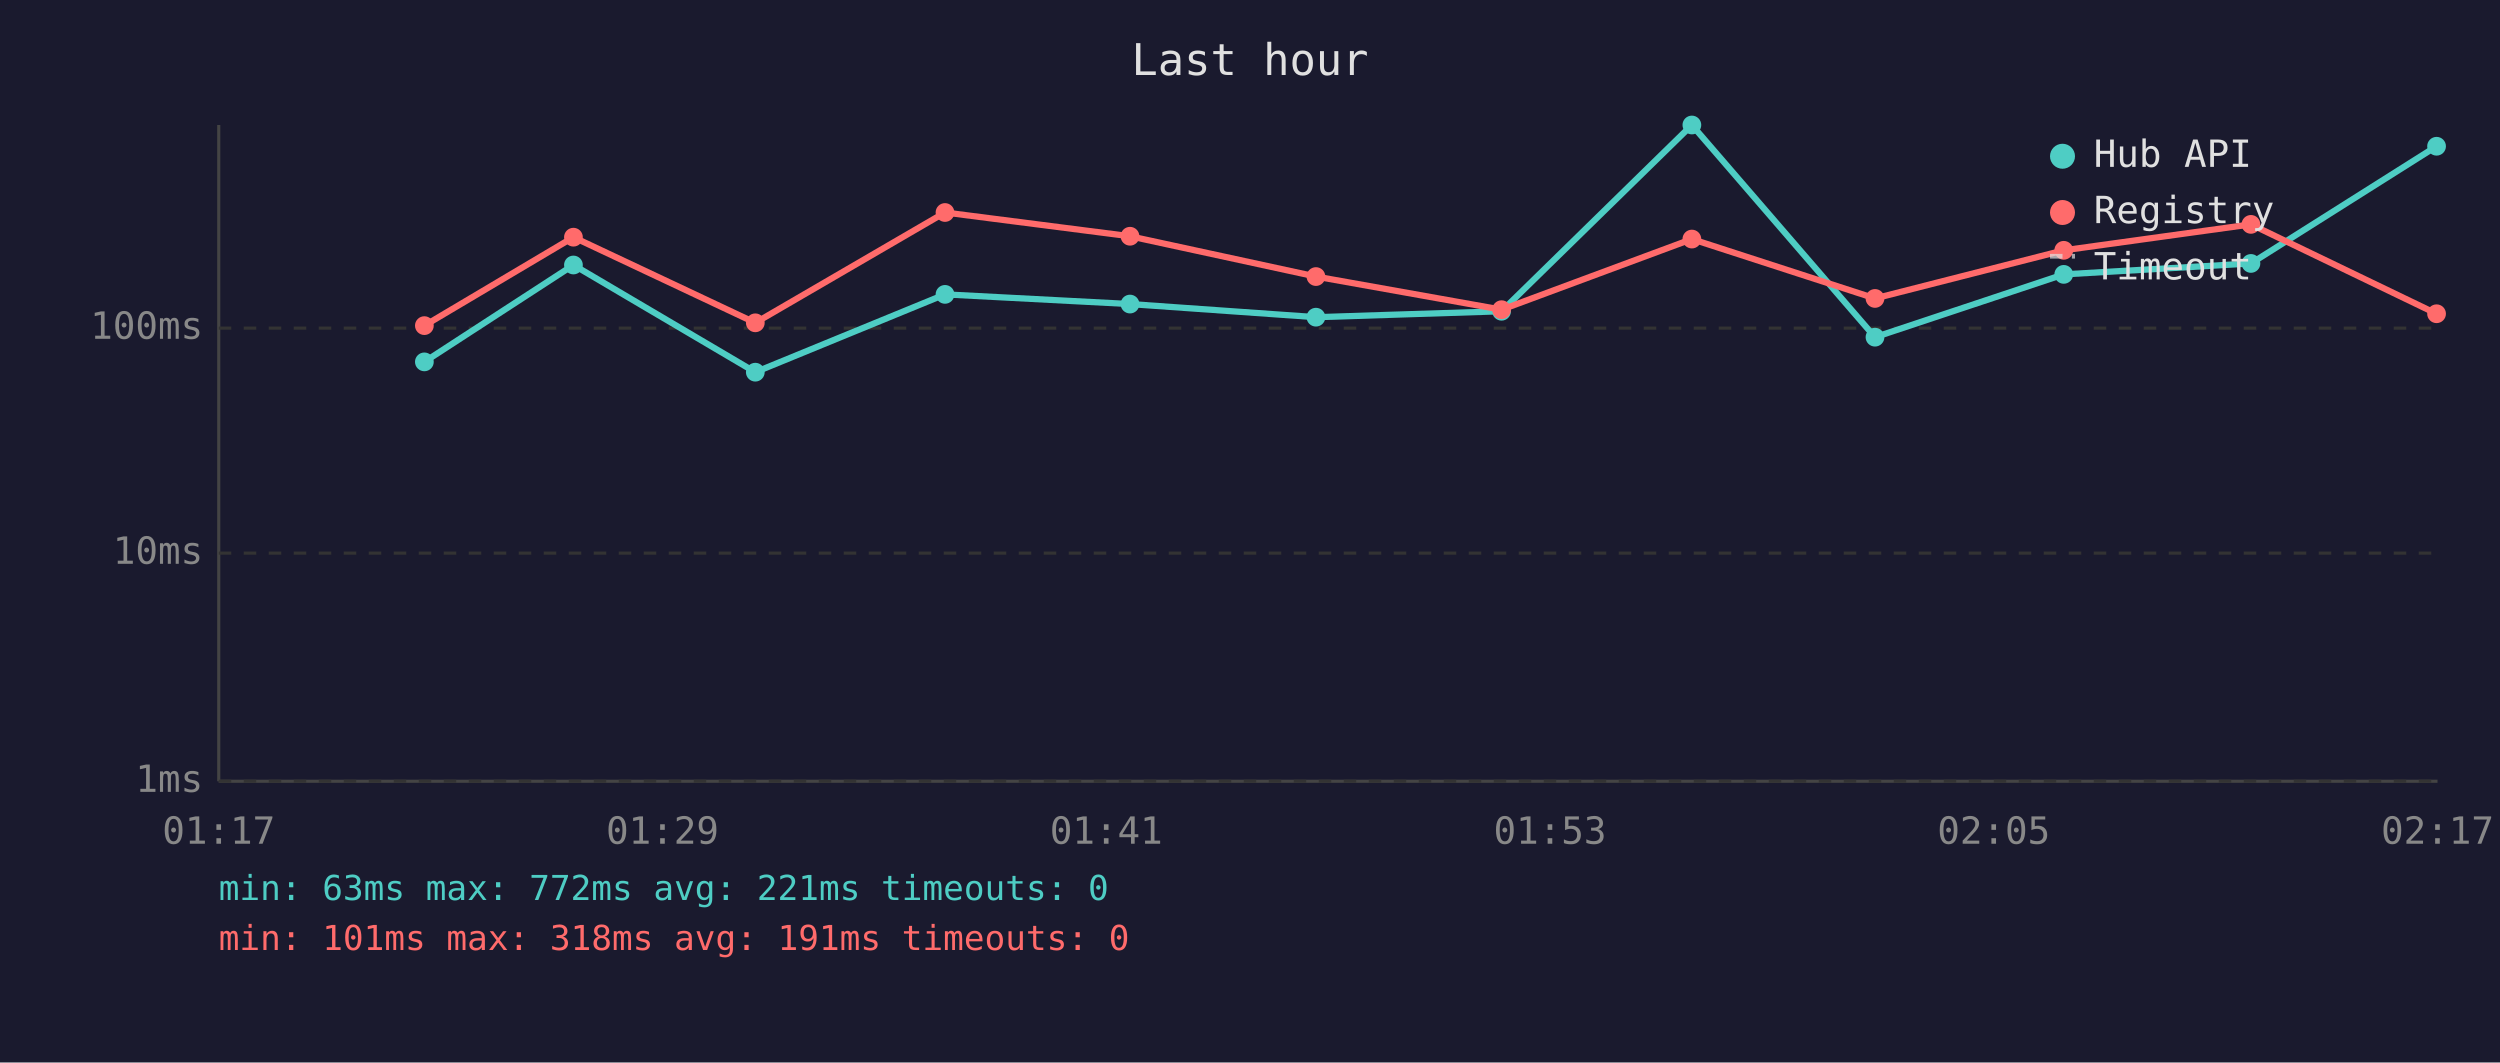
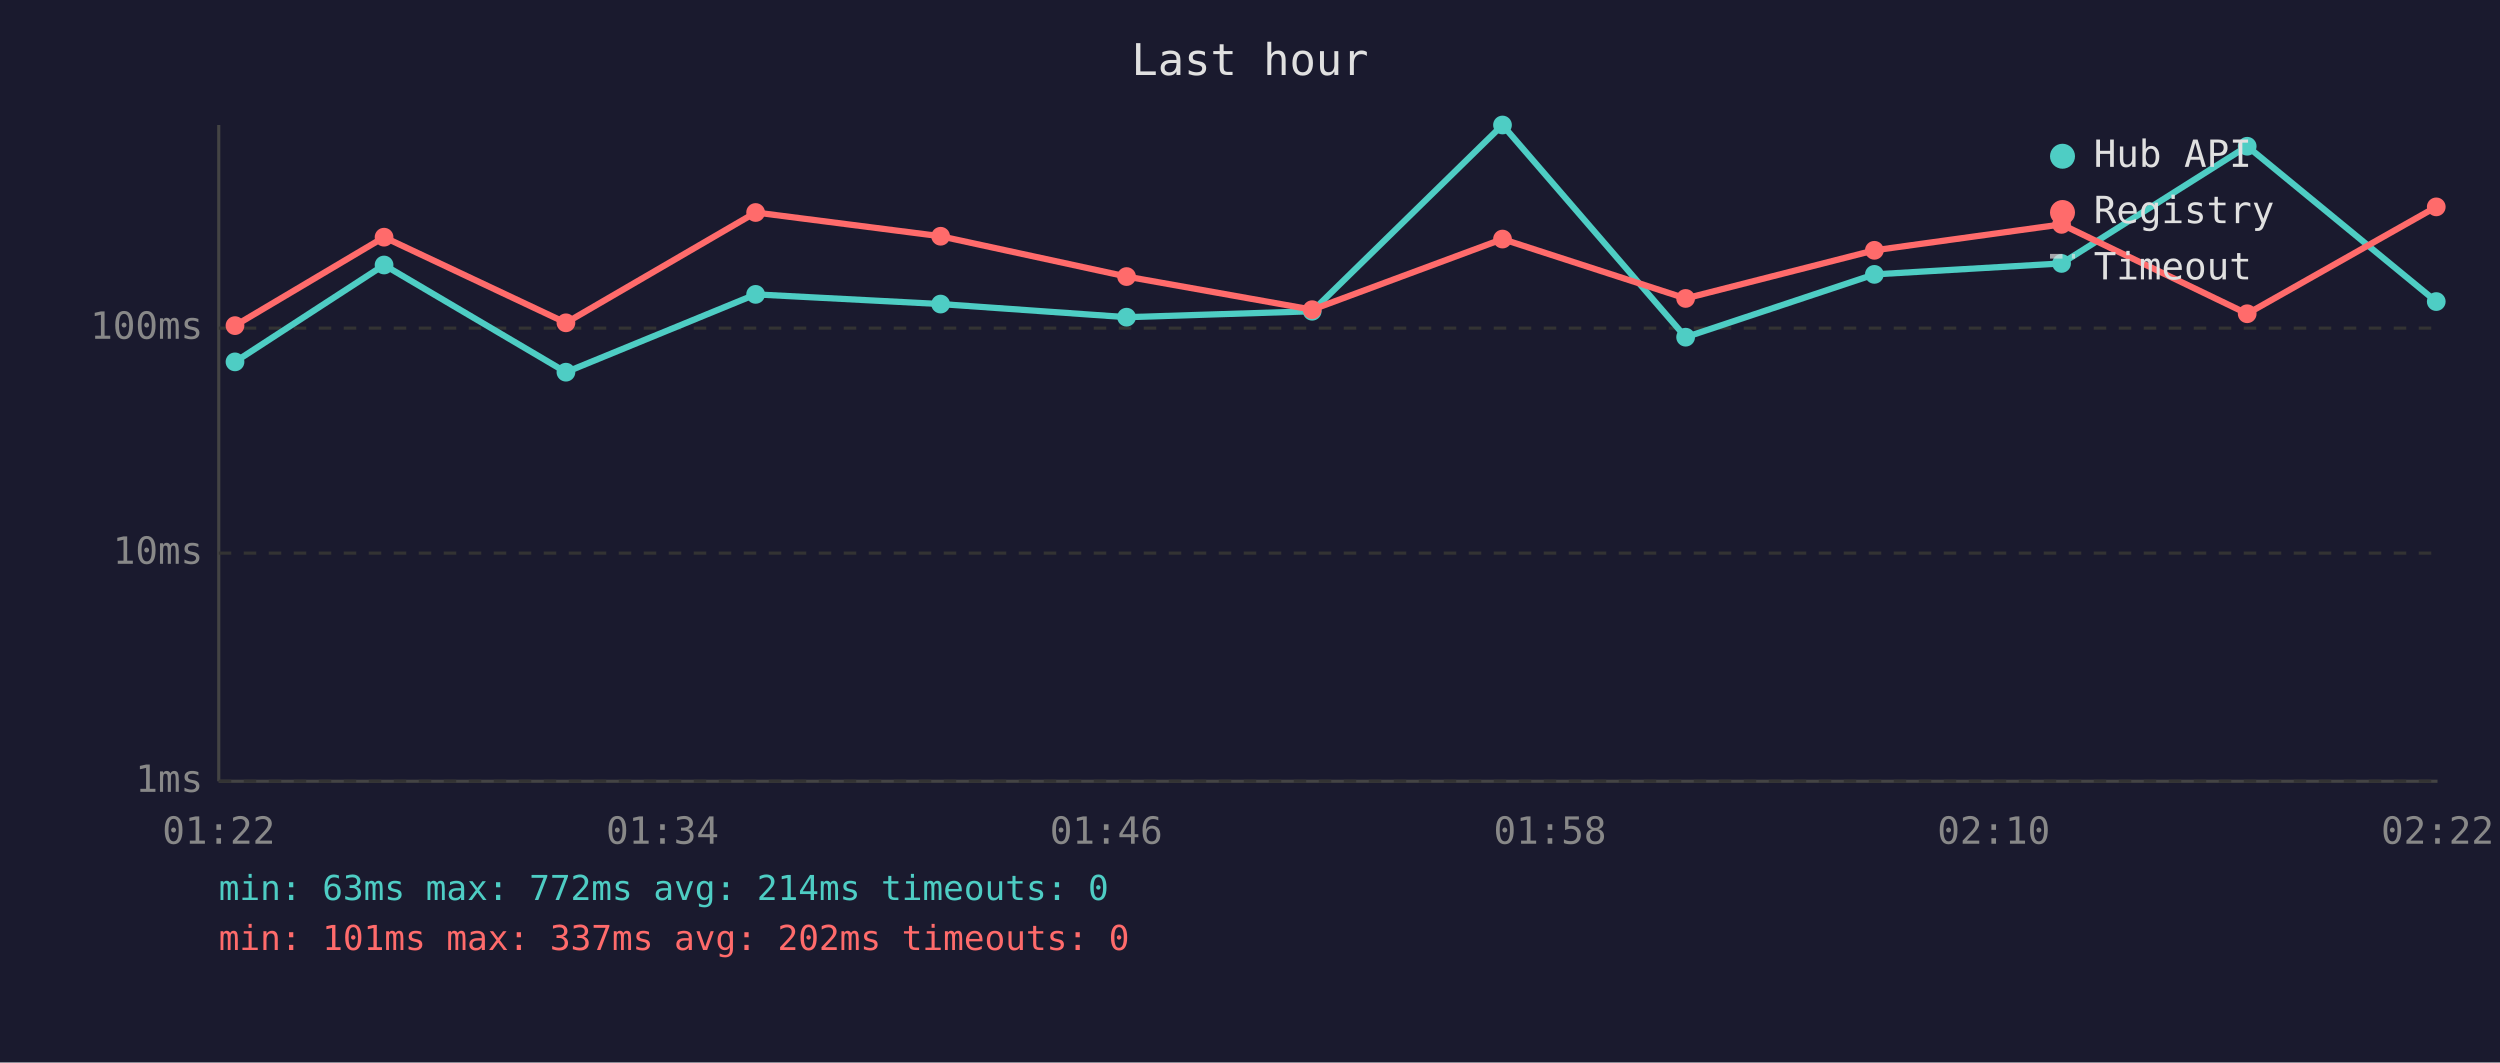
<svg xmlns="http://www.w3.org/2000/svg" viewBox="0 0 800 340" font-family="monospace" font-size="12">
  <rect width="800" height="340" fill="#1a1a2e" />
  <text x="400" y="24" fill="#e0e0e0" font-size="14" text-anchor="middle">Last hour</text>
  <line x1="70" y1="40" x2="70" y2="250" stroke="#444" stroke-width="1" />
  <line x1="70" y1="250" x2="780" y2="250" stroke="#444" stroke-width="1" />
  <line x1="70" y1="250" x2="780" y2="250" stroke="#333" stroke-width="1" stroke-dasharray="4" />
  <text x="65" y="250" fill="#888" text-anchor="end" dominant-baseline="middle">1ms</text>
  <line x1="70" y1="177" x2="780" y2="177" stroke="#333" stroke-width="1" stroke-dasharray="4" />
  <text x="65" y="177" fill="#888" text-anchor="end" dominant-baseline="middle">10ms</text>
  <line x1="70" y1="105" x2="780" y2="105" stroke="#333" stroke-width="1" stroke-dasharray="4" />
  <text x="65" y="105" fill="#888" text-anchor="end" dominant-baseline="middle">100ms</text>
-   <text x="70" y="270" fill="#888" text-anchor="middle">01:17</text>
-   <text x="212" y="270" fill="#888" text-anchor="middle">01:29</text>
-   <text x="354" y="270" fill="#888" text-anchor="middle">01:41</text>
-   <text x="496" y="270" fill="#888" text-anchor="middle">01:53</text>
-   <text x="638" y="270" fill="#888" text-anchor="middle">02:05</text>
-   <text x="780" y="270" fill="#888" text-anchor="middle">02:17</text>
-   <polyline points="135.8,115.8 183.5,84.8 241.7,119.1 302.4,94.2 361.6,97.3 421.1,101.5 480.5,99.6 541.4,40.0 600.0,107.9 660.4,87.8 720.3,84.3 779.7,46.8" fill="none" stroke="#4ecdc4" stroke-width="2" opacity="1" />
-   <circle cx="135.8" cy="115.8" r="3" fill="#4ecdc4" />
-   <circle cx="183.5" cy="84.8" r="3" fill="#4ecdc4" />
-   <circle cx="241.7" cy="119.1" r="3" fill="#4ecdc4" />
-   <circle cx="302.4" cy="94.2" r="3" fill="#4ecdc4" />
-   <circle cx="361.6" cy="97.3" r="3" fill="#4ecdc4" />
-   <circle cx="421.1" cy="101.5" r="3" fill="#4ecdc4" />
-   <circle cx="480.5" cy="99.6" r="3" fill="#4ecdc4" />
-   <circle cx="541.4" cy="40.0" r="3" fill="#4ecdc4" />
-   <circle cx="600.0" cy="107.9" r="3" fill="#4ecdc4" />
-   <circle cx="660.4" cy="87.8" r="3" fill="#4ecdc4" />
-   <circle cx="720.3" cy="84.3" r="3" fill="#4ecdc4" />
-   <circle cx="779.7" cy="46.8" r="3" fill="#4ecdc4" />
-   <polyline points="135.8,104.2 183.5,75.9 241.7,103.3 302.4,68.0 361.6,75.6 421.1,88.5 480.5,99.1 541.4,76.5 600.0,95.5 660.4,80.1 720.3,71.8 779.7,100.4" fill="none" stroke="#ff6b6b" stroke-width="2" opacity="1" />
-   <circle cx="135.8" cy="104.2" r="3" fill="#ff6b6b" />
-   <circle cx="183.5" cy="75.9" r="3" fill="#ff6b6b" />
-   <circle cx="241.7" cy="103.3" r="3" fill="#ff6b6b" />
-   <circle cx="302.4" cy="68.0" r="3" fill="#ff6b6b" />
-   <circle cx="361.6" cy="75.6" r="3" fill="#ff6b6b" />
-   <circle cx="421.1" cy="88.5" r="3" fill="#ff6b6b" />
-   <circle cx="480.5" cy="99.1" r="3" fill="#ff6b6b" />
-   <circle cx="541.4" cy="76.5" r="3" fill="#ff6b6b" />
-   <circle cx="600.0" cy="95.5" r="3" fill="#ff6b6b" />
-   <circle cx="660.4" cy="80.1" r="3" fill="#ff6b6b" />
-   <circle cx="720.3" cy="71.8" r="3" fill="#ff6b6b" />
-   <circle cx="779.7" cy="100.4" r="3" fill="#ff6b6b" />
+   <text x="70" y="270" fill="#888" text-anchor="middle">01:22</text>
+   <text x="212" y="270" fill="#888" text-anchor="middle">01:34</text>
+   <text x="354" y="270" fill="#888" text-anchor="middle">01:46</text>
+   <text x="496" y="270" fill="#888" text-anchor="middle">01:58</text>
+   <text x="638" y="270" fill="#888" text-anchor="middle">02:10</text>
+   <text x="780" y="270" fill="#888" text-anchor="middle">02:22</text>
+   <polyline points="75.2,115.8 122.9,84.8 181.1,119.1 241.8,94.2 301.0,97.3 360.5,101.5 419.9,99.6 480.8,40.0 539.4,107.9 599.8,87.8 659.7,84.3 719.1,46.8 779.6,96.5" fill="none" stroke="#4ecdc4" stroke-width="2" opacity="1" />
+   <circle cx="75.2" cy="115.8" r="3" fill="#4ecdc4" />
+   <circle cx="122.9" cy="84.8" r="3" fill="#4ecdc4" />
+   <circle cx="181.1" cy="119.1" r="3" fill="#4ecdc4" />
+   <circle cx="241.8" cy="94.2" r="3" fill="#4ecdc4" />
+   <circle cx="301.0" cy="97.3" r="3" fill="#4ecdc4" />
+   <circle cx="360.5" cy="101.5" r="3" fill="#4ecdc4" />
+   <circle cx="419.9" cy="99.6" r="3" fill="#4ecdc4" />
+   <circle cx="480.8" cy="40.0" r="3" fill="#4ecdc4" />
+   <circle cx="539.4" cy="107.9" r="3" fill="#4ecdc4" />
+   <circle cx="599.8" cy="87.8" r="3" fill="#4ecdc4" />
+   <circle cx="659.7" cy="84.3" r="3" fill="#4ecdc4" />
+   <circle cx="719.1" cy="46.8" r="3" fill="#4ecdc4" />
+   <circle cx="779.6" cy="96.5" r="3" fill="#4ecdc4" />
+   <polyline points="75.2,104.2 122.9,75.9 181.1,103.3 241.8,68.0 301.0,75.6 360.5,88.5 419.9,99.1 480.8,76.5 539.4,95.5 599.8,80.1 659.7,71.8 719.1,100.4 779.6,66.2" fill="none" stroke="#ff6b6b" stroke-width="2" opacity="1" />
+   <circle cx="75.2" cy="104.2" r="3" fill="#ff6b6b" />
+   <circle cx="122.9" cy="75.9" r="3" fill="#ff6b6b" />
+   <circle cx="181.1" cy="103.3" r="3" fill="#ff6b6b" />
+   <circle cx="241.8" cy="68.0" r="3" fill="#ff6b6b" />
+   <circle cx="301.0" cy="75.6" r="3" fill="#ff6b6b" />
+   <circle cx="360.5" cy="88.5" r="3" fill="#ff6b6b" />
+   <circle cx="419.9" cy="99.1" r="3" fill="#ff6b6b" />
+   <circle cx="480.8" cy="76.5" r="3" fill="#ff6b6b" />
+   <circle cx="539.4" cy="95.5" r="3" fill="#ff6b6b" />
+   <circle cx="599.8" cy="80.1" r="3" fill="#ff6b6b" />
+   <circle cx="659.7" cy="71.8" r="3" fill="#ff6b6b" />
+   <circle cx="719.1" cy="100.4" r="3" fill="#ff6b6b" />
+   <circle cx="779.6" cy="66.2" r="3" fill="#ff6b6b" />
  <circle cx="660" cy="50" r="4" fill="#4ecdc4" />
  <text x="670" y="50" fill="#e0e0e0" dominant-baseline="middle">Hub API</text>
  <circle cx="660" cy="68" r="4" fill="#ff6b6b" />
  <text x="670" y="68" fill="#e0e0e0" dominant-baseline="middle">Registry</text>
  <line x1="656" y1="82" x2="664" y2="82" stroke="#e0e0e0" stroke-width="1.5" stroke-dasharray="4,3" opacity="0.7" />
  <text x="670" y="86" fill="#e0e0e0" dominant-baseline="middle">Timeout</text>
-   <text x="70" y="288" fill="#4ecdc4" font-size="11">min: 63ms  max: 772ms  avg: 221ms  timeouts: 0</text>
-   <text x="70" y="304" fill="#ff6b6b" font-size="11">min: 101ms  max: 318ms  avg: 191ms  timeouts: 0</text>
+   <text x="70" y="288" fill="#4ecdc4" font-size="11">min: 63ms  max: 772ms  avg: 214ms  timeouts: 0</text>
+   <text x="70" y="304" fill="#ff6b6b" font-size="11">min: 101ms  max: 337ms  avg: 202ms  timeouts: 0</text>
</svg>
